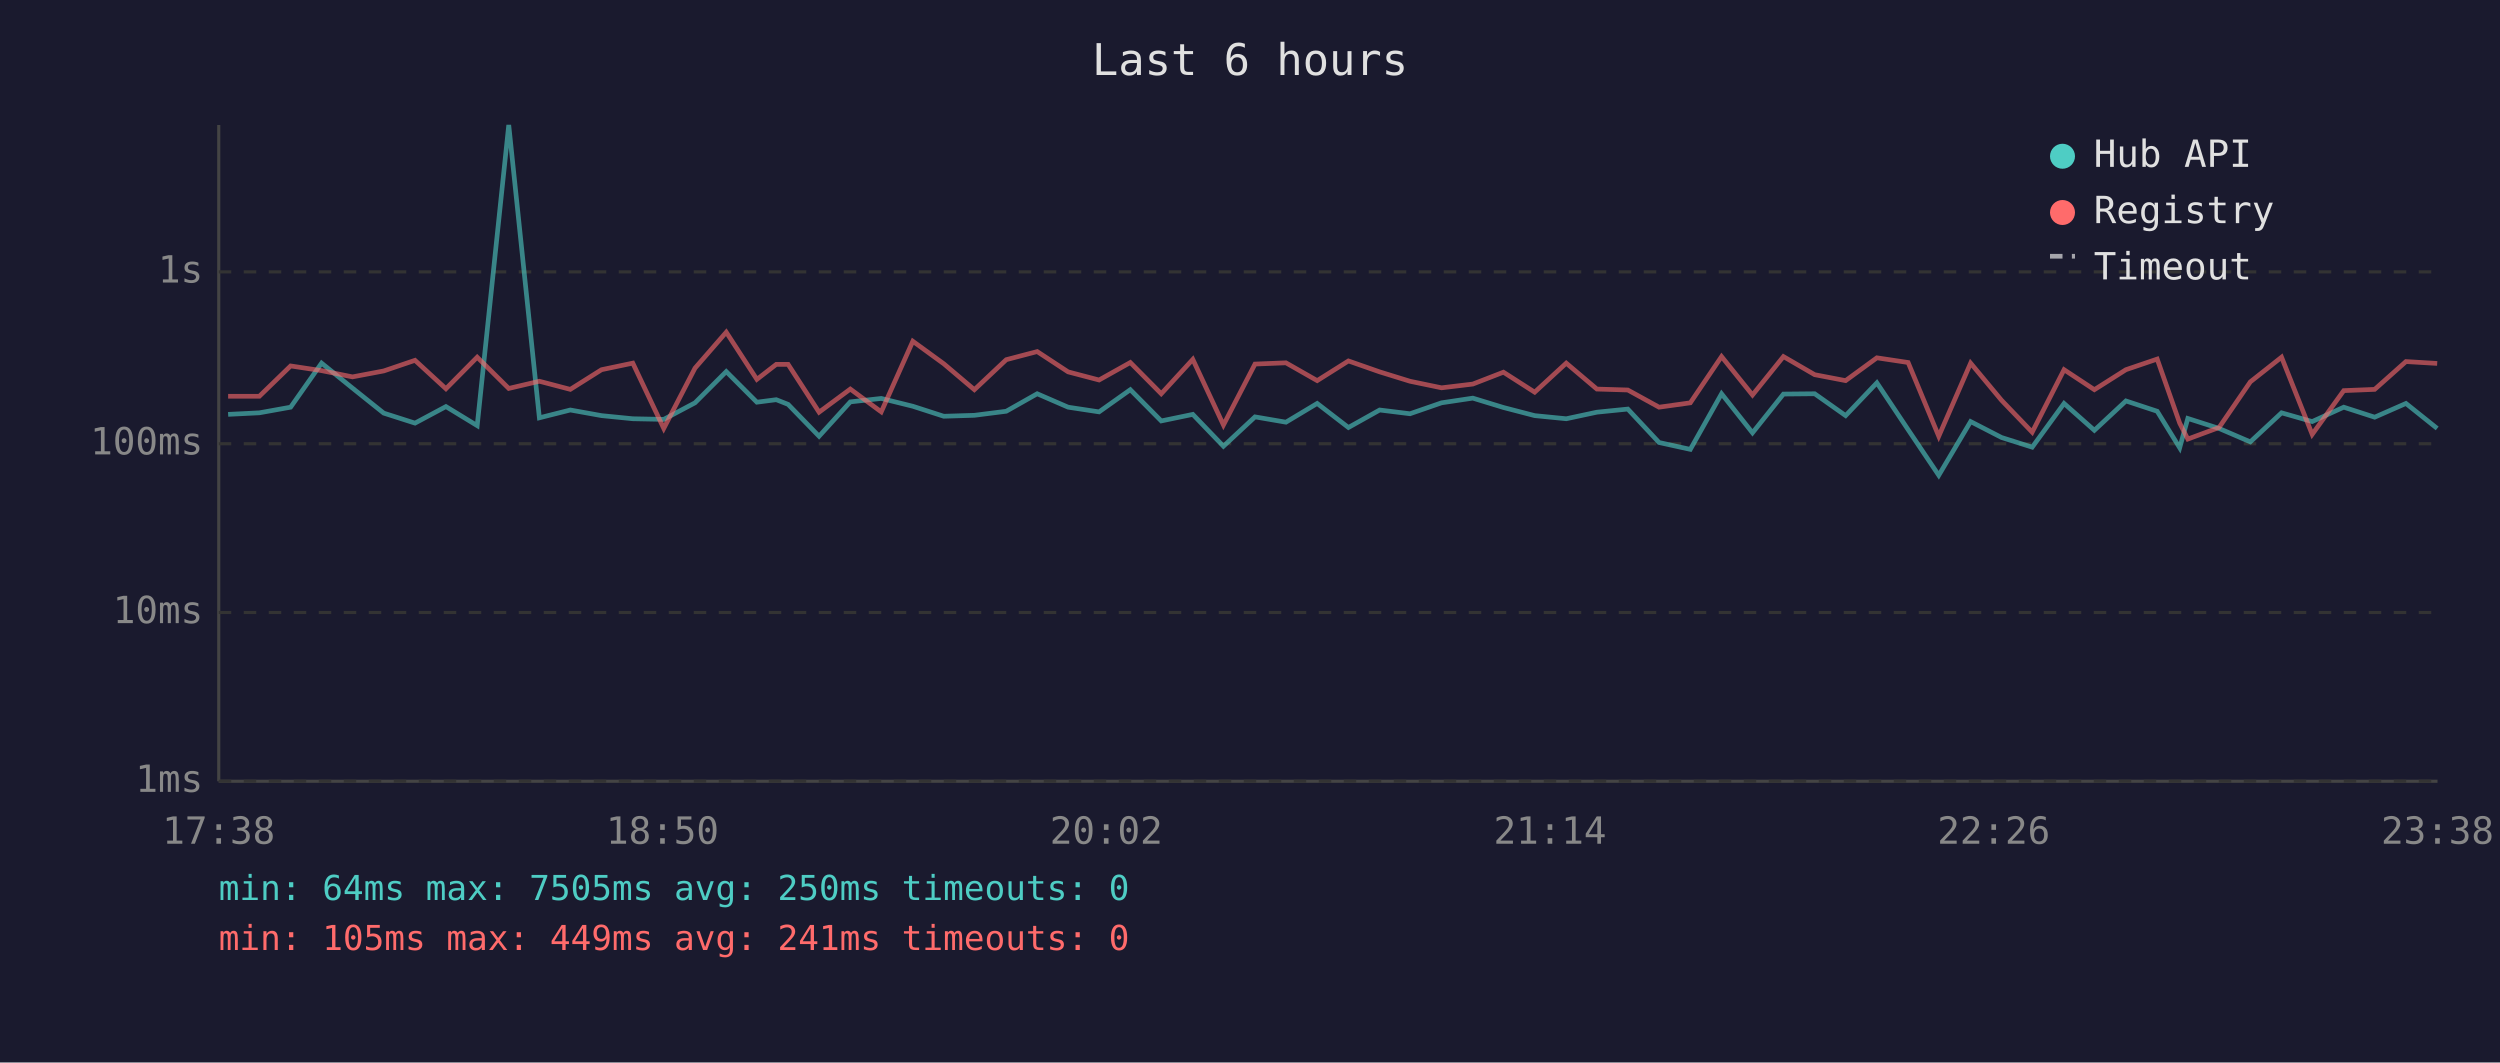
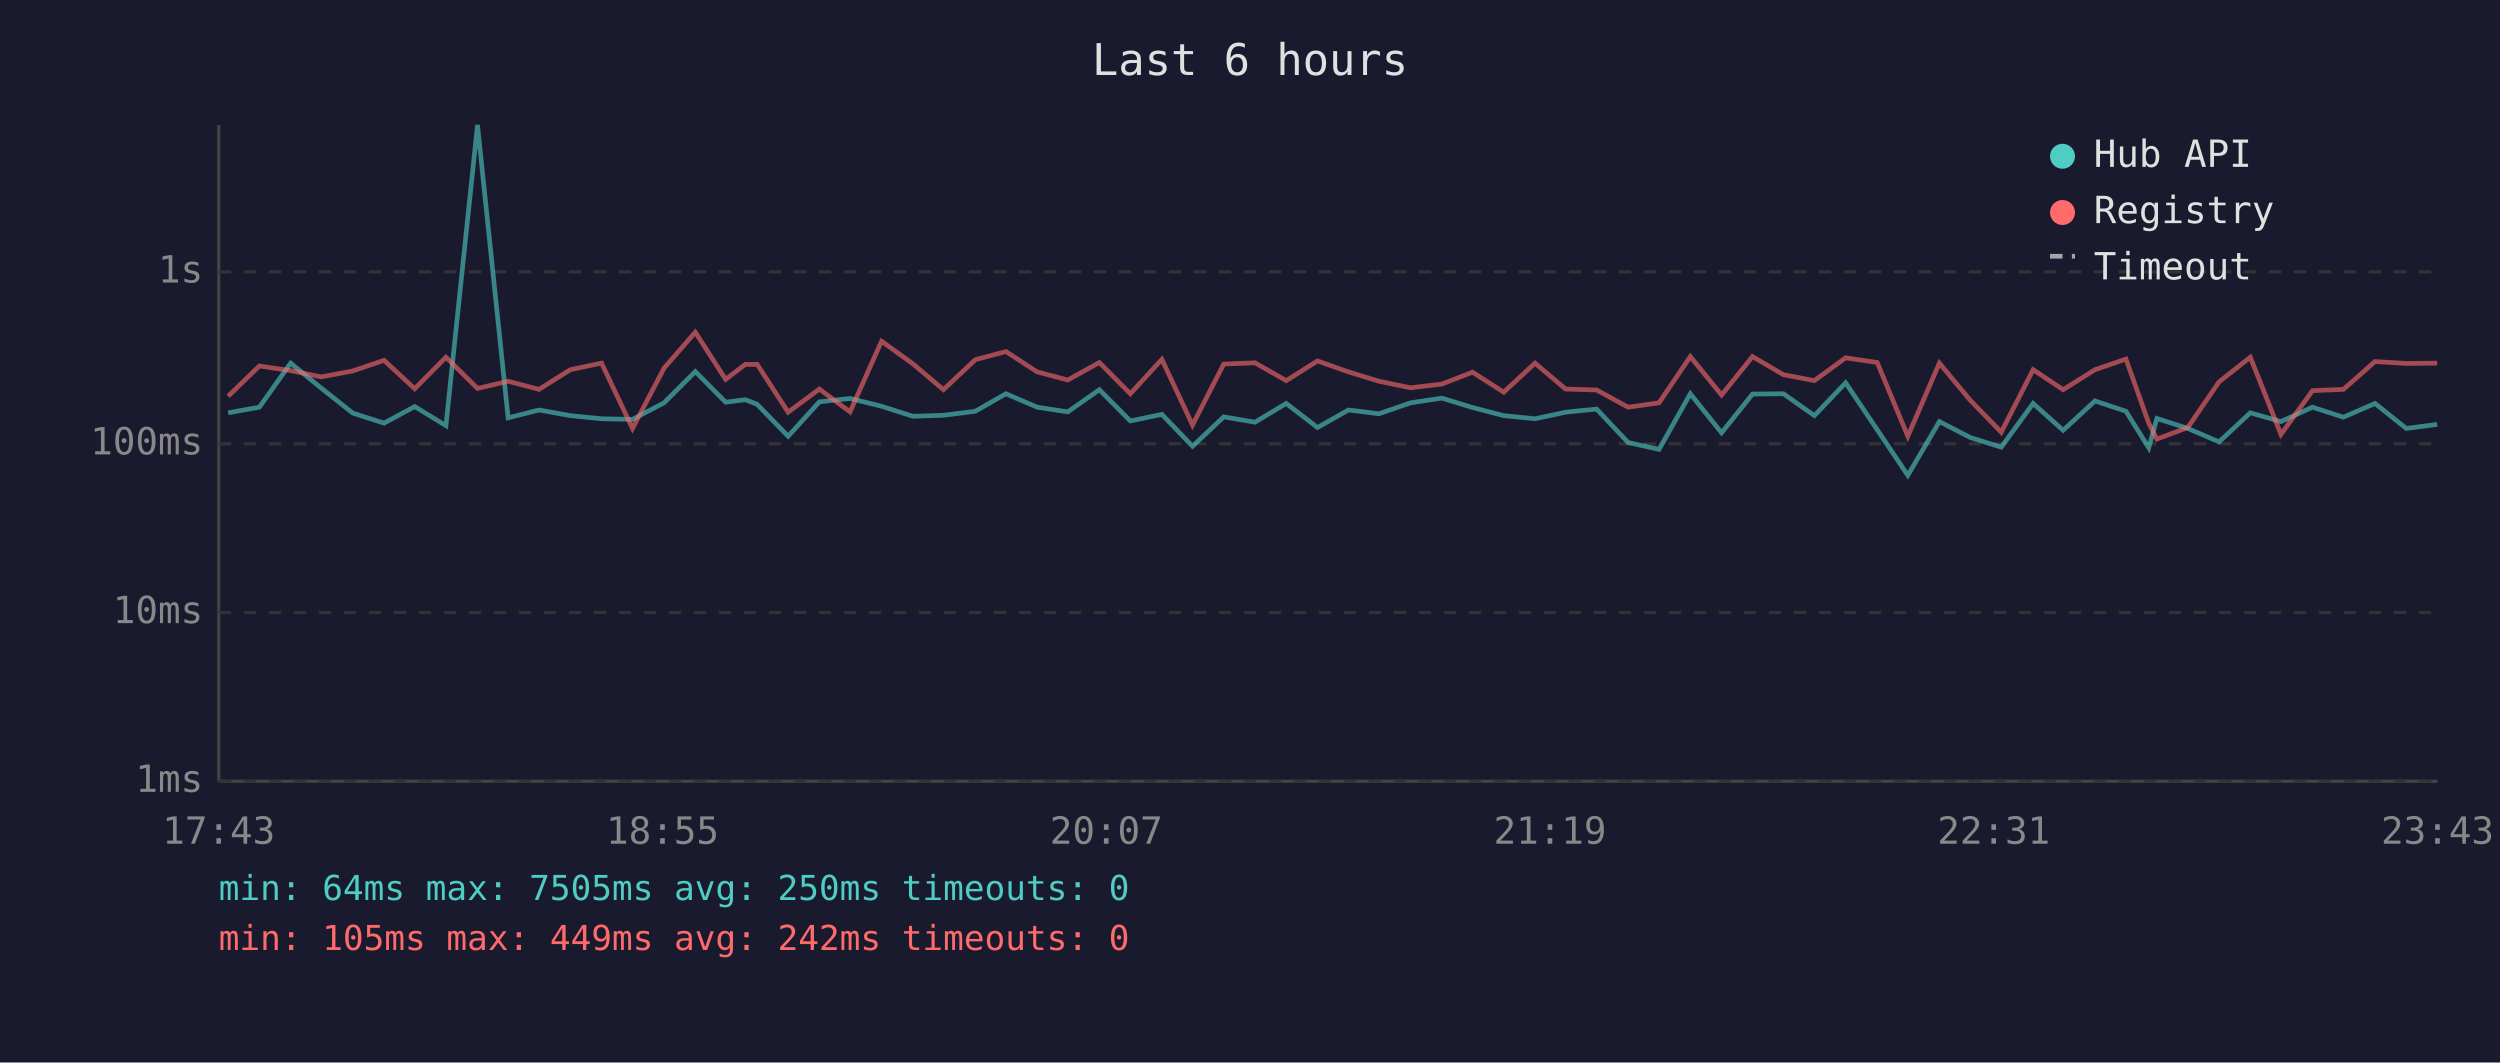
<svg xmlns="http://www.w3.org/2000/svg" viewBox="0 0 800 340" font-family="monospace" font-size="12">
  <rect width="800" height="340" fill="#1a1a2e" />
  <text x="400" y="24" fill="#e0e0e0" font-size="14" text-anchor="middle">Last 6 hours</text>
  <line x1="70" y1="40" x2="70" y2="250" stroke="#444" stroke-width="1" />
  <line x1="70" y1="250" x2="780" y2="250" stroke="#444" stroke-width="1" />
  <line x1="70" y1="250" x2="780" y2="250" stroke="#333" stroke-width="1" stroke-dasharray="4" />
  <text x="65" y="250" fill="#888" text-anchor="end" dominant-baseline="middle">1ms</text>
  <line x1="70" y1="196" x2="780" y2="196" stroke="#333" stroke-width="1" stroke-dasharray="4" />
  <text x="65" y="196" fill="#888" text-anchor="end" dominant-baseline="middle">10ms</text>
  <line x1="70" y1="142" x2="780" y2="142" stroke="#333" stroke-width="1" stroke-dasharray="4" />
  <text x="65" y="142" fill="#888" text-anchor="end" dominant-baseline="middle">100ms</text>
  <line x1="70" y1="87" x2="780" y2="87" stroke="#333" stroke-width="1" stroke-dasharray="4" />
  <text x="65" y="87" fill="#888" text-anchor="end" dominant-baseline="middle">1s</text>
-   <text x="70" y="270" fill="#888" text-anchor="middle">17:38</text>
-   <text x="212" y="270" fill="#888" text-anchor="middle">18:50</text>
-   <text x="354" y="270" fill="#888" text-anchor="middle">20:02</text>
-   <text x="496" y="270" fill="#888" text-anchor="middle">21:14</text>
-   <text x="638" y="270" fill="#888" text-anchor="middle">22:26</text>
-   <text x="780" y="270" fill="#888" text-anchor="middle">23:38</text>
-   <polyline points="73.0,132.6 83.0,132.1 93.0,130.3 102.9,116.2 112.8,124.2 122.8,132.2 132.8,135.4 142.7,130.1 152.7,136.2 162.8,40.0 172.6,133.7 182.5,131.2 192.5,133.0 202.5,134.0 212.4,134.2 222.4,128.9 232.4,118.9 242.2,128.7 248.4,127.9 252.2,129.4 262.1,139.6 272.1,128.6 282.0,127.5 292.1,130.0 302.0,133.2 311.8,132.9 322.0,131.6 331.9,126.0 341.8,130.3 351.7,131.8 361.7,124.7 371.6,134.7 381.7,132.6 391.5,142.8 401.6,133.4 411.5,135.1 421.5,129.1 431.5,136.8 441.5,131.2 451.2,132.4 461.3,128.9 471.3,127.4 481.1,130.4 491.1,133.0 501.2,134.0 511.0,131.9 520.9,130.9 530.9,141.6 540.9,143.8 550.9,126.0 560.8,138.5 570.7,126.1 580.7,126.0 590.6,133.0 600.6,122.5 610.6,137.5 620.4,152.1 630.6,134.9 640.5,140.0 650.3,143.1 660.5,129.1 670.2,137.7 680.3,128.3 690.3,131.6 697.5,143.3 700.1,133.9 710.1,137.1 720.1,141.4 730.1,132.1 739.9,134.9 750.0,130.3 759.9,133.5 769.9,129.1 779.9,137.1" fill="none" stroke="#4ecdc4" stroke-width="1.5" opacity="0.6" />
-   <polyline points="73.0,126.8 83.0,126.8 93.0,117.1 102.9,118.6 112.8,120.6 122.8,118.7 132.8,115.3 142.7,124.4 152.7,114.3 162.8,124.3 172.6,122.0 182.5,124.6 192.5,118.3 202.5,116.2 212.4,137.1 222.4,117.8 232.4,106.3 242.2,121.4 248.4,116.6 252.2,116.6 262.1,131.9 272.1,124.5 282.0,131.8 292.1,109.2 302.0,116.4 311.8,124.7 322.0,115.1 331.9,112.5 341.8,119.0 351.7,121.6 361.7,116.0 371.6,126.0 381.7,115.0 391.5,136.0 401.6,116.5 411.5,116.1 421.5,121.8 431.5,115.5 441.5,119.0 451.2,122.0 461.3,124.1 471.3,122.9 481.1,119.1 491.1,125.5 501.2,116.2 511.0,124.5 520.9,124.8 530.9,130.3 540.9,128.9 550.9,114.1 560.8,126.4 570.7,114.1 580.7,119.9 590.6,121.8 600.6,114.5 610.6,116.0 620.4,139.6 630.6,116.2 640.5,128.1 650.3,138.3 660.5,118.3 670.2,124.7 680.3,118.3 690.3,114.9 697.5,135.4 700.1,140.5 710.1,136.8 720.1,122.2 730.1,114.3 739.9,139.0 750.0,125.0 759.9,124.6 769.9,115.7 779.9,116.3" fill="none" stroke="#ff6b6b" stroke-width="1.5" opacity="0.6" />
+   <text x="70" y="270" fill="#888" text-anchor="middle">17:43</text>
+   <text x="212" y="270" fill="#888" text-anchor="middle">18:55</text>
+   <text x="354" y="270" fill="#888" text-anchor="middle">20:07</text>
+   <text x="496" y="270" fill="#888" text-anchor="middle">21:19</text>
+   <text x="638" y="270" fill="#888" text-anchor="middle">22:31</text>
+   <text x="780" y="270" fill="#888" text-anchor="middle">23:43</text>
+   <polyline points="73.0,132.1 83.0,130.3 93.0,116.2 102.8,124.2 112.9,132.2 122.9,135.4 132.7,130.1 142.7,136.2 152.8,40.0 162.6,133.7 172.5,131.2 182.5,133.0 192.5,134.0 202.4,134.2 212.5,128.9 222.5,118.9 232.2,128.7 238.5,127.9 242.3,129.4 252.2,139.6 262.2,128.6 272.0,127.5 282.1,130.0 292.1,133.2 301.9,132.9 312.1,131.6 321.9,126.0 331.9,130.3 341.7,131.8 351.8,124.7 361.7,134.7 371.8,132.6 381.6,142.8 391.6,133.4 401.6,135.1 411.6,129.1 421.6,136.8 431.5,131.2 441.3,132.4 451.4,128.9 461.4,127.4 471.2,130.4 481.2,133.0 491.2,134.0 501.0,131.9 510.9,130.9 521.0,141.6 530.9,143.8 540.9,126.0 550.9,138.5 560.8,126.1 570.7,126.0 580.6,133.0 590.6,122.5 600.7,137.5 610.5,152.1 620.6,134.9 630.5,140.0 640.4,143.1 650.6,129.1 660.2,137.7 670.4,128.3 680.3,131.6 687.6,143.3 690.2,133.9 700.1,137.1 710.1,141.4 720.1,132.1 729.9,134.9 740.0,130.3 749.9,133.5 760.0,129.1 770.0,137.1 779.9,135.8" fill="none" stroke="#4ecdc4" stroke-width="1.5" opacity="0.6" />
+   <polyline points="73.0,126.8 83.0,117.1 93.0,118.6 102.8,120.6 112.9,118.7 122.9,115.3 132.7,124.4 142.7,114.3 152.8,124.3 162.6,122.0 172.5,124.6 182.5,118.3 192.5,116.2 202.4,137.1 212.5,117.8 222.5,106.3 232.2,121.4 238.5,116.6 242.3,116.6 252.2,131.9 262.2,124.5 272.0,131.8 282.1,109.2 292.1,116.4 301.9,124.7 312.1,115.1 321.9,112.5 331.9,119.0 341.7,121.6 351.8,116.0 361.7,126.0 371.8,115.0 381.6,136.0 391.6,116.5 401.6,116.1 411.6,121.8 421.6,115.5 431.5,119.0 441.3,122.0 451.4,124.1 461.4,122.9 471.2,119.1 481.2,125.5 491.2,116.2 501.0,124.5 510.9,124.8 521.0,130.3 530.9,128.9 540.9,114.1 550.9,126.4 560.8,114.1 570.7,119.9 580.6,121.8 590.6,114.5 600.7,116.0 610.5,139.6 620.6,116.2 630.5,128.1 640.4,138.3 650.6,118.3 660.2,124.7 670.4,118.3 680.3,114.9 687.6,135.4 690.2,140.5 700.1,136.8 710.1,122.2 720.1,114.3 729.9,139.0 740.0,125.0 749.9,124.6 760.0,115.7 770.0,116.3 779.9,116.2" fill="none" stroke="#ff6b6b" stroke-width="1.5" opacity="0.6" />
  <circle cx="660" cy="50" r="4" fill="#4ecdc4" />
  <text x="670" y="50" fill="#e0e0e0" dominant-baseline="middle">Hub API</text>
  <circle cx="660" cy="68" r="4" fill="#ff6b6b" />
  <text x="670" y="68" fill="#e0e0e0" dominant-baseline="middle">Registry</text>
  <line x1="656" y1="82" x2="664" y2="82" stroke="#e0e0e0" stroke-width="1.5" stroke-dasharray="4,3" opacity="0.7" />
  <text x="670" y="86" fill="#e0e0e0" dominant-baseline="middle">Timeout</text>
  <text x="70" y="288" fill="#4ecdc4" font-size="11">min: 64ms  max: 7505ms  avg: 250ms  timeouts: 0</text>
-   <text x="70" y="304" fill="#ff6b6b" font-size="11">min: 105ms  max: 449ms  avg: 241ms  timeouts: 0</text>
+   <text x="70" y="304" fill="#ff6b6b" font-size="11">min: 105ms  max: 449ms  avg: 242ms  timeouts: 0</text>
</svg>
